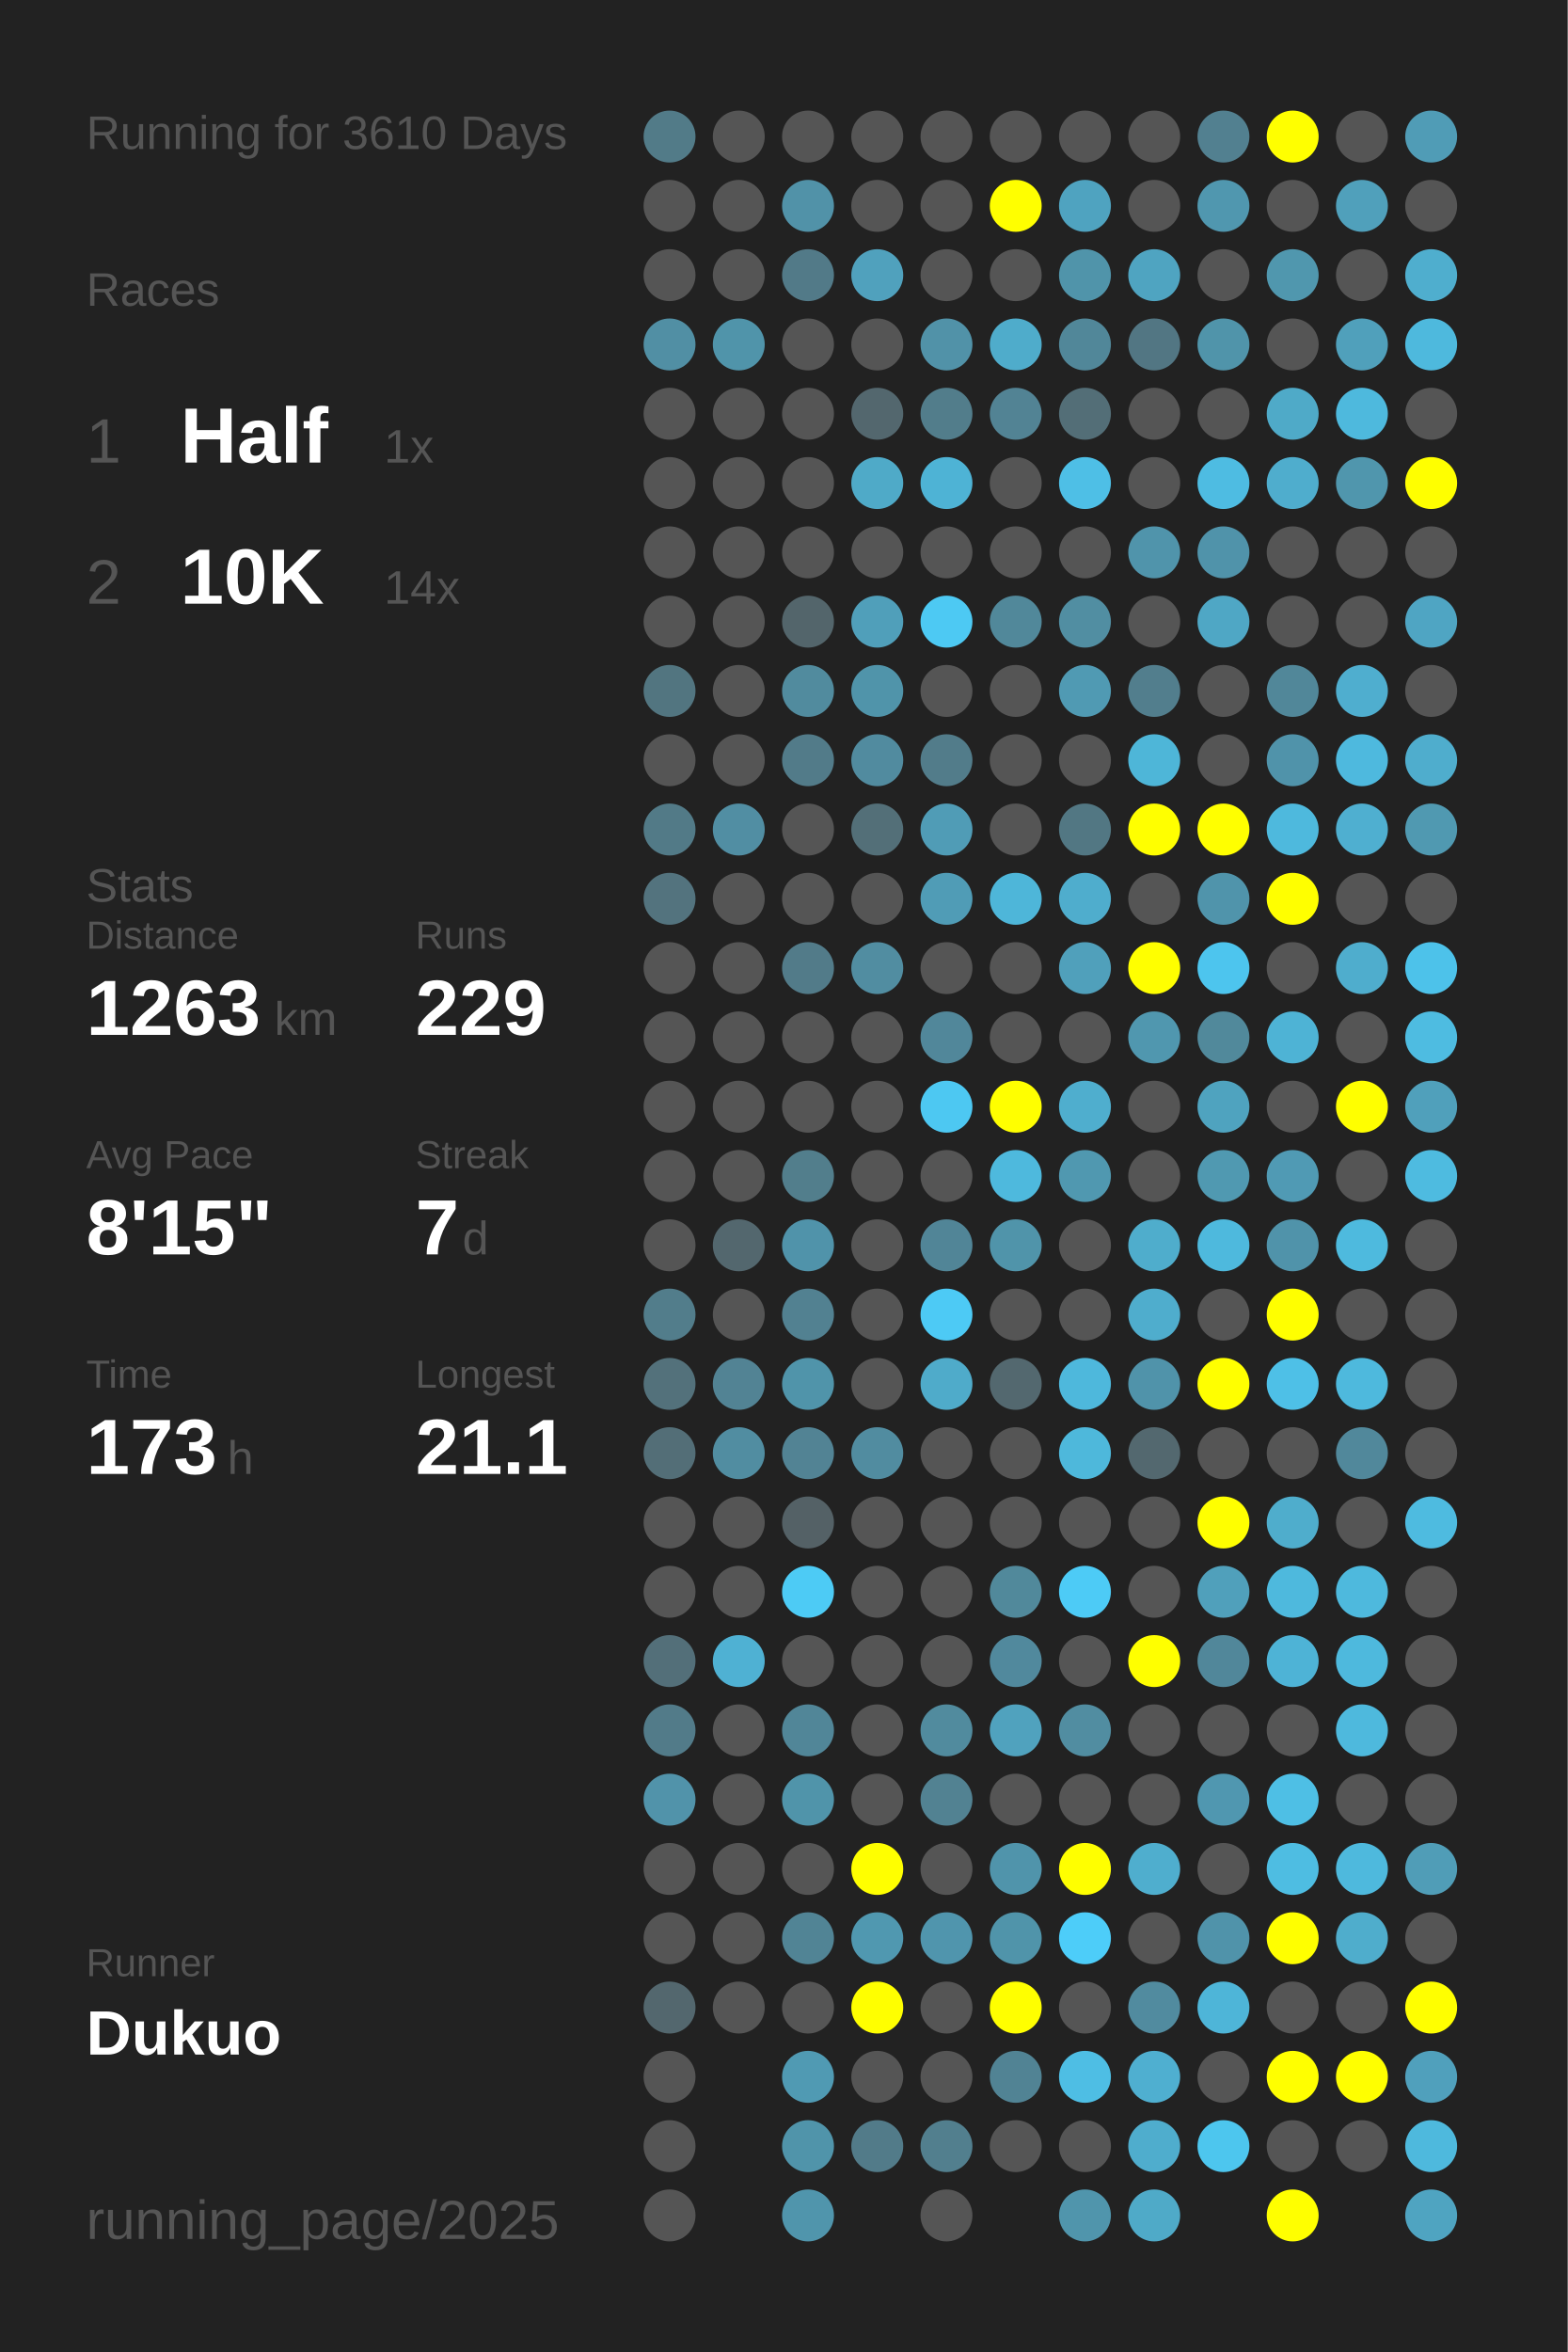
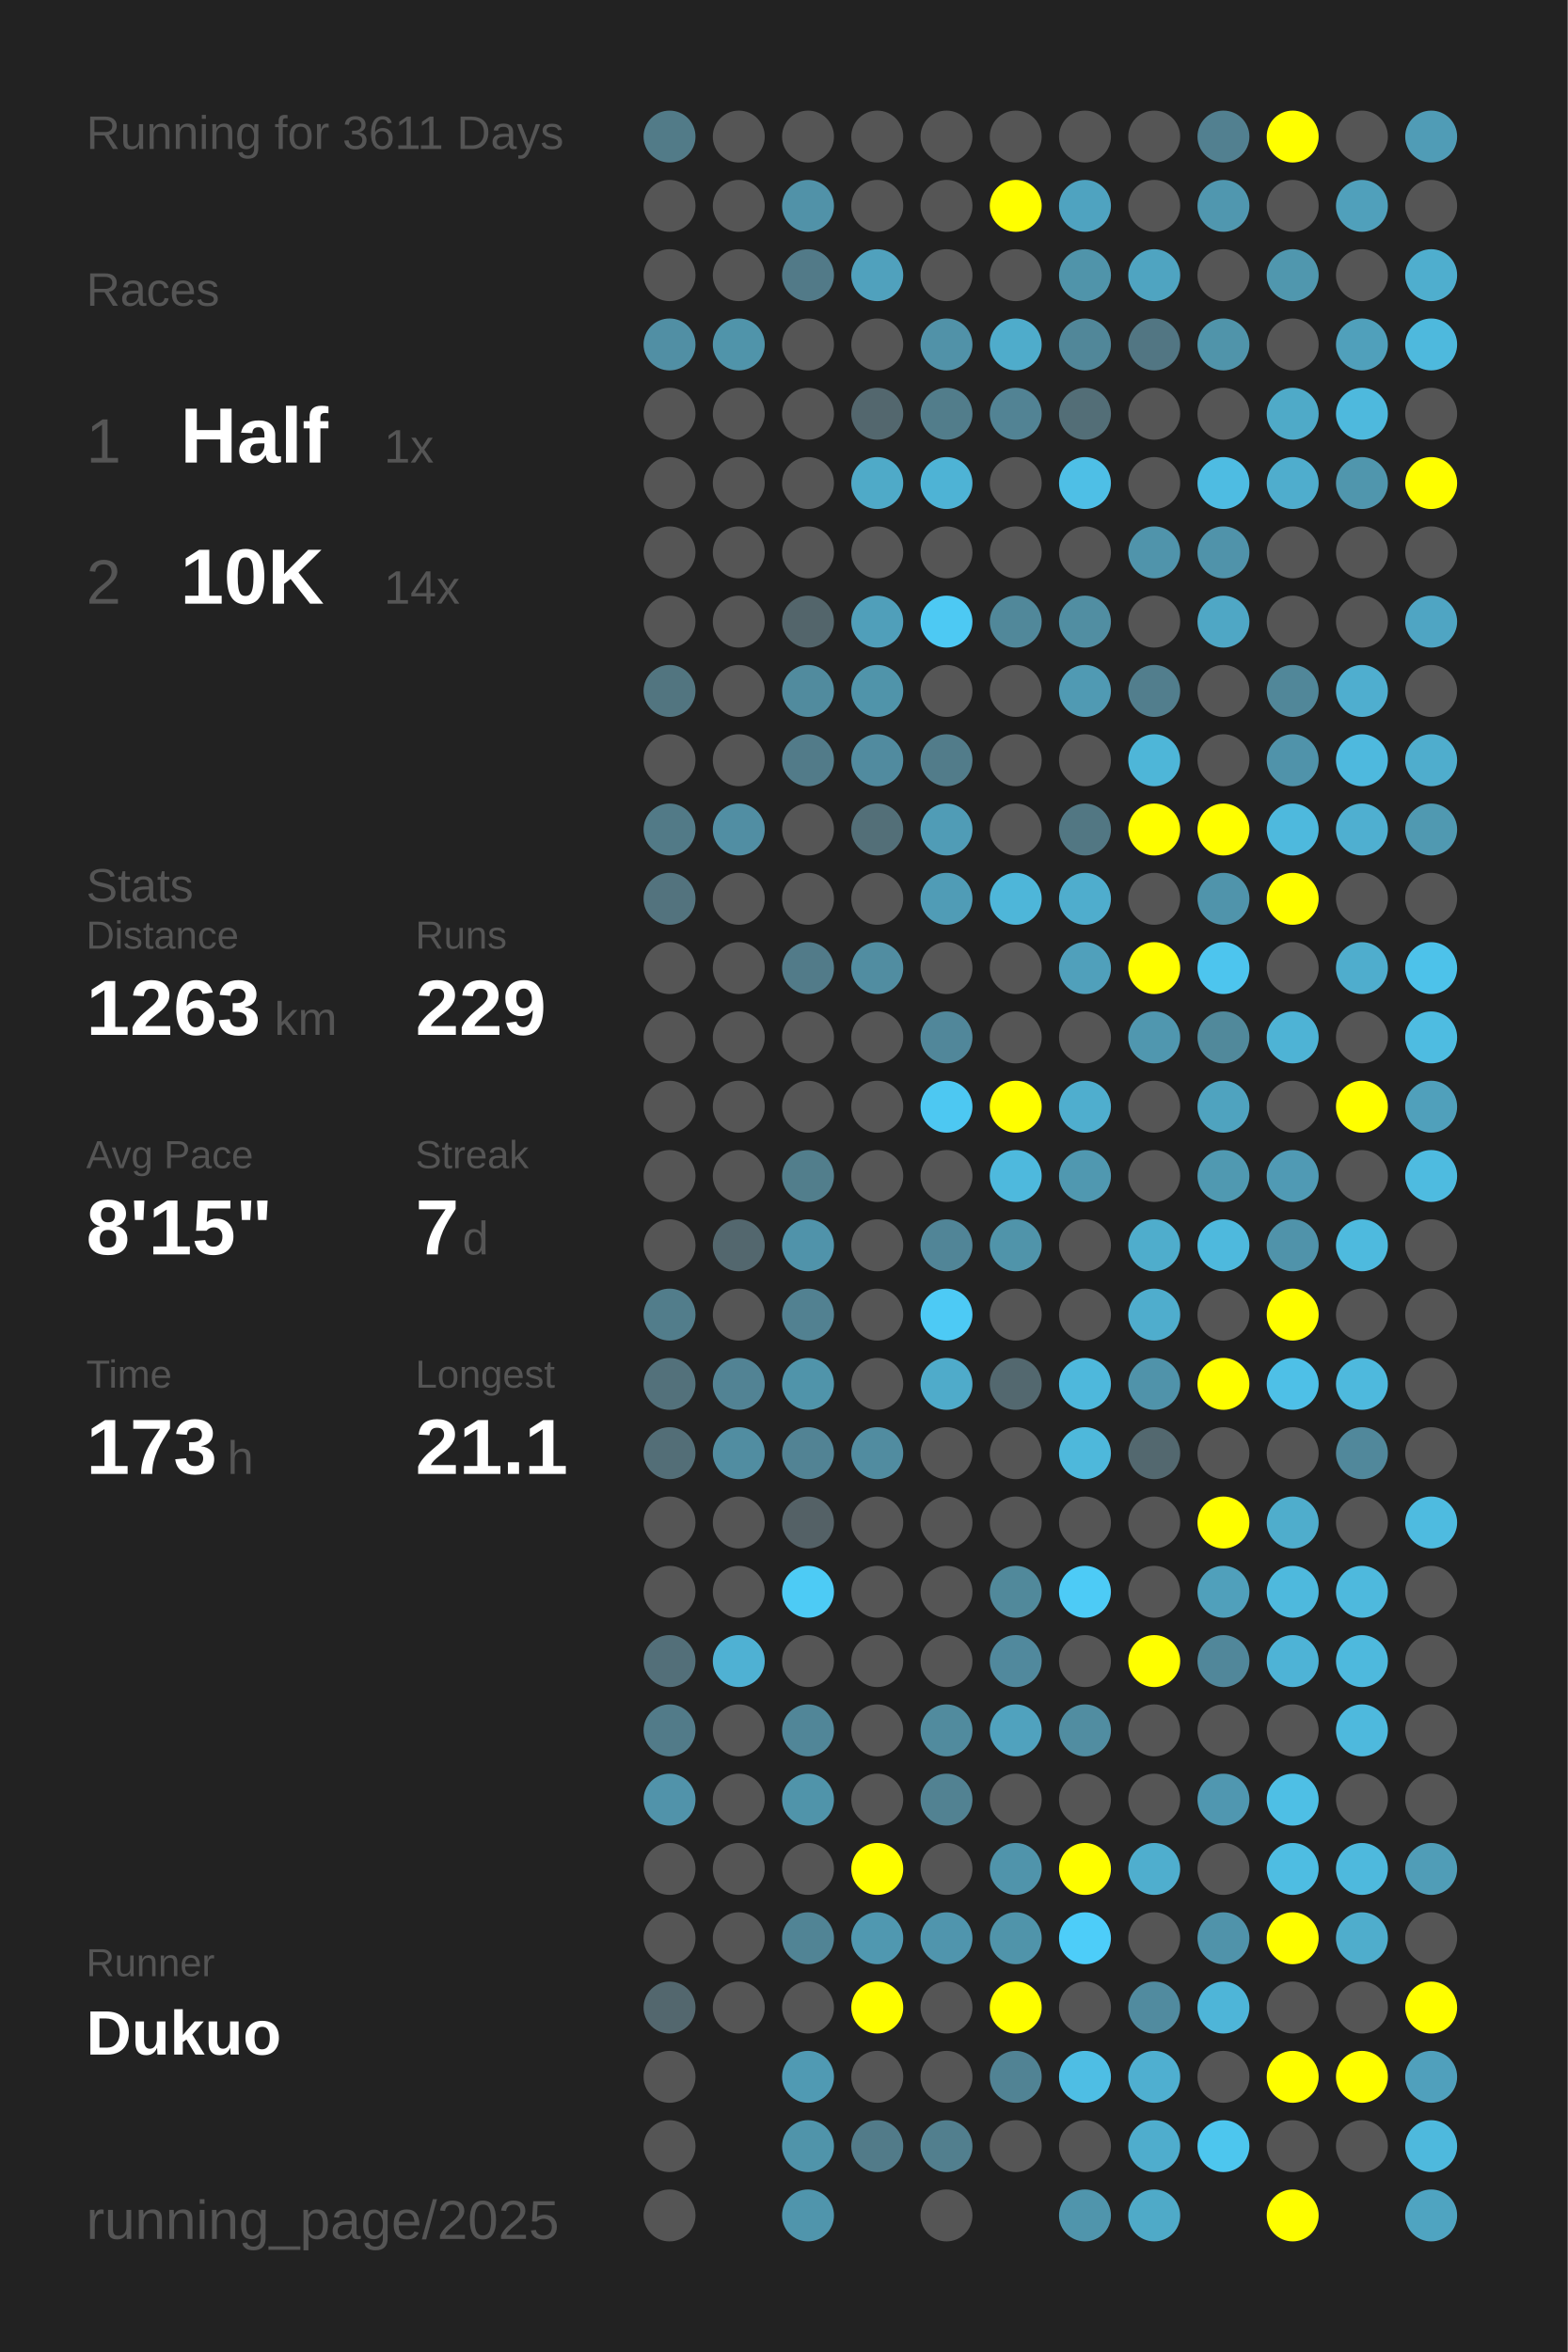
<svg xmlns="http://www.w3.org/2000/svg" baseProfile="full" height="300mm" version="1.1" viewBox="0,0,200,300" width="200mm">
  <defs />
  <rect fill="#222222" height="300" width="200" x="0" y="0" />
-   <text fill="#555555" style="font-size:6px; font-family:Arial;" x="11" y="19">Running for 3610 Days</text>
+   <text fill="#555555" style="font-size:6px; font-family:Arial;" x="11" y="19">Running for 3611 Days</text>
  <text fill="#555555" style="font-size:6px; font-family:Arial;" x="11" y="39">Races</text>
  <text fill="#555555" style="font-size:8px; font-family:Arial;" x="11" y="59">1</text>
  <text fill="#FFFFFF" style="font-size:10px; font-family:Arial; font-weight:bold;" x="23" y="59">Half</text>
  <text fill="#555555" style="font-size:6px; font-family:Arial;" x="49" y="59">1x</text>
  <text fill="#555555" style="font-size:8px; font-family:Arial;" x="11" y="77">2</text>
  <text fill="#FFFFFF" style="font-size:10px; font-family:Arial; font-weight:bold;" x="23" y="77">10K</text>
  <text fill="#555555" style="font-size:6px; font-family:Arial;" x="49" y="77">14x</text>
  <text fill="#555555" style="font-size:6px; font-family:Arial;" x="11" y="115">Stats</text>
  <text fill="#555555" style="font-size:5px; font-family:Arial;" x="11" y="121">Distance</text>
  <text fill="#FFFFFF" style="font-size:10px; font-family:Arial; font-weight:bold;" x="11" y="132">1263</text>
  <text fill="#555555" style="font-size:6px; font-family:Arial;" x="35" y="132">km</text>
  <text fill="#555555" style="font-size:5px; font-family:Arial;" x="53" y="121">Runs</text>
  <text fill="#FFFFFF" style="font-size:10px; font-family:Arial; font-weight:bold;" x="53" y="132">229</text>
  <text fill="#555555" style="font-size:5px; font-family:Arial;" x="11" y="149">Avg Pace</text>
  <text fill="#FFFFFF" style="font-size:10px; font-family:Arial; font-weight:bold;" x="11" y="160">8'15"</text>
  <text fill="#555555" style="font-size:5px; font-family:Arial;" x="53" y="149">Streak</text>
  <text fill="#FFFFFF" style="font-size:10px; font-family:Arial; font-weight:bold;" x="53" y="160">7</text>
  <text fill="#555555" style="font-size:6px; font-family:Arial;" x="59" y="160">d</text>
  <text fill="#555555" style="font-size:5px; font-family:Arial;" x="11" y="177">Time</text>
  <text fill="#FFFFFF" style="font-size:10px; font-family:Arial; font-weight:bold;" x="11" y="188">173</text>
  <text fill="#555555" style="font-size:6px; font-family:Arial;" x="29" y="188">h</text>
  <text fill="#555555" style="font-size:5px; font-family:Arial;" x="53" y="177">Longest</text>
  <text fill="#FFFFFF" style="font-size:10px; font-family:Arial; font-weight:bold;" x="53" y="188">21.1</text>
  <text fill="#555555" style="font-size:5px; font-family:Arial;" x="11" y="252.065">Runner</text>
  <text fill="#FFFFFF" style="font-size:8px; font-family:Arial; font-weight:bold;" x="11" y="262.065">Dukuo</text>
  <text fill="#555555" style="font-size:7px; font-family:Arial;" x="11" y="285.581">running_page/2025</text>
  <circle cx="85.417" cy="17.419" fill="#527b88" r="3.312" />
  <circle cx="85.417" cy="26.258" fill="#555555" r="3.312" />
  <circle cx="85.417" cy="35.097" fill="#555555" r="3.312" />
  <circle cx="85.417" cy="43.935" fill="#518fa4" r="3.312" />
  <circle cx="85.417" cy="52.774" fill="#555555" r="3.312" />
  <circle cx="85.417" cy="61.613" fill="#555555" r="3.312" />
  <circle cx="85.417" cy="70.452" fill="#555555" r="3.312" />
  <circle cx="85.417" cy="79.29" fill="#555555" r="3.312" />
  <circle cx="85.417" cy="88.129" fill="#527580" r="3.312" />
  <circle cx="85.417" cy="96.968" fill="#555555" r="3.312" />
  <circle cx="85.417" cy="105.806" fill="#527a87" r="3.312" />
  <circle cx="85.417" cy="114.645" fill="#53737e" r="3.312" />
  <circle cx="85.417" cy="123.484" fill="#555555" r="3.312" />
  <circle cx="85.417" cy="132.323" fill="#555555" r="3.312" />
  <circle cx="85.417" cy="141.161" fill="#555555" r="3.312" />
  <circle cx="85.417" cy="150" fill="#555555" r="3.312" />
  <circle cx="85.417" cy="158.839" fill="#555555" r="3.312" />
  <circle cx="85.417" cy="167.677" fill="#527d8b" r="3.312" />
  <circle cx="85.417" cy="176.516" fill="#53717b" r="3.312" />
  <circle cx="85.417" cy="185.355" fill="#536e77" r="3.312" />
  <circle cx="85.417" cy="194.194" fill="#555555" r="3.312" />
  <circle cx="85.417" cy="203.032" fill="#555555" r="3.312" />
  <circle cx="85.417" cy="211.871" fill="#536f79" r="3.312" />
  <circle cx="85.417" cy="220.71" fill="#527b89" r="3.312" />
  <circle cx="85.417" cy="229.548" fill="#5193aa" r="3.312" />
  <circle cx="85.417" cy="238.387" fill="#555555" r="3.312" />
  <circle cx="85.417" cy="247.226" fill="#555555" r="3.312" />
  <circle cx="85.417" cy="256.065" fill="#53676e" r="3.312" />
  <circle cx="85.417" cy="264.903" fill="#555555" r="3.312" />
  <circle cx="85.417" cy="273.742" fill="#555555" r="3.312" />
  <circle cx="85.417" cy="282.581" fill="#555555" r="3.312" />
  <circle cx="94.25" cy="17.419" fill="#555555" r="3.312" />
  <circle cx="94.25" cy="26.258" fill="#555555" r="3.312" />
  <circle cx="94.25" cy="35.097" fill="#555555" r="3.312" />
  <circle cx="94.25" cy="43.935" fill="#5094aa" r="3.312" />
  <circle cx="94.25" cy="52.774" fill="#555555" r="3.312" />
  <circle cx="94.25" cy="61.613" fill="#555555" r="3.312" />
  <circle cx="94.25" cy="70.452" fill="#555555" r="3.312" />
  <circle cx="94.25" cy="79.29" fill="#555555" r="3.312" />
  <circle cx="94.25" cy="88.129" fill="#555555" r="3.312" />
  <circle cx="94.25" cy="96.968" fill="#555555" r="3.312" />
  <circle cx="94.25" cy="105.806" fill="#518ea3" r="3.312" />
  <circle cx="94.25" cy="114.645" fill="#555555" r="3.312" />
  <circle cx="94.25" cy="123.484" fill="#555555" r="3.312" />
  <circle cx="94.25" cy="132.323" fill="#555555" r="3.312" />
  <circle cx="94.25" cy="141.161" fill="#555555" r="3.312" />
  <circle cx="94.25" cy="150" fill="#555555" r="3.312" />
  <circle cx="94.25" cy="158.839" fill="#53676e" r="3.312" />
  <circle cx="94.25" cy="167.677" fill="#555555" r="3.312" />
  <circle cx="94.25" cy="176.516" fill="#528394" r="3.312" />
  <circle cx="94.25" cy="185.355" fill="#518da1" r="3.312" />
  <circle cx="94.25" cy="194.194" fill="#555555" r="3.312" />
  <circle cx="94.25" cy="203.032" fill="#555555" r="3.312" />
  <circle cx="94.25" cy="211.871" fill="#4fb1d3" r="3.312" />
  <circle cx="94.25" cy="220.71" fill="#555555" r="3.312" />
  <circle cx="94.25" cy="229.548" fill="#555555" r="3.312" />
  <circle cx="94.25" cy="238.387" fill="#555555" r="3.312" />
  <circle cx="94.25" cy="247.226" fill="#555555" r="3.312" />
  <circle cx="94.25" cy="256.065" fill="#555555" r="3.312" />
  <circle cx="103.083" cy="17.419" fill="#555555" r="3.312" />
  <circle cx="103.083" cy="26.258" fill="#5192a8" r="3.312" />
  <circle cx="103.083" cy="35.097" fill="#527a88" r="3.312" />
  <circle cx="103.083" cy="43.935" fill="#555555" r="3.312" />
  <circle cx="103.083" cy="52.774" fill="#555555" r="3.312" />
  <circle cx="103.083" cy="61.613" fill="#555555" r="3.312" />
  <circle cx="103.083" cy="70.452" fill="#555555" r="3.312" />
  <circle cx="103.083" cy="79.29" fill="#53656b" r="3.312" />
  <circle cx="103.083" cy="88.129" fill="#518b9e" r="3.312" />
  <circle cx="103.083" cy="96.968" fill="#527b89" r="3.312" />
  <circle cx="103.083" cy="105.806" fill="#555555" r="3.312" />
  <circle cx="103.083" cy="114.645" fill="#555555" r="3.312" />
  <circle cx="103.083" cy="123.484" fill="#527b89" r="3.312" />
  <circle cx="103.083" cy="132.323" fill="#555555" r="3.312" />
  <circle cx="103.083" cy="141.161" fill="#555555" r="3.312" />
  <circle cx="103.083" cy="150" fill="#527e8c" r="3.312" />
  <circle cx="103.083" cy="158.839" fill="#5093aa" r="3.312" />
  <circle cx="103.083" cy="167.677" fill="#528191" r="3.312" />
  <circle cx="103.083" cy="176.516" fill="#5094aa" r="3.312" />
  <circle cx="103.083" cy="185.355" fill="#528394" r="3.312" />
  <circle cx="103.083" cy="194.194" fill="#546166" r="3.312" />
  <circle cx="103.083" cy="203.032" fill="#4dcbf5" r="3.312" />
  <circle cx="103.083" cy="211.871" fill="#555555" r="3.312" />
  <circle cx="103.083" cy="220.71" fill="#518698" r="3.312" />
  <circle cx="103.083" cy="229.548" fill="#5094aa" r="3.312" />
  <circle cx="103.083" cy="238.387" fill="#555555" r="3.312" />
  <circle cx="103.083" cy="247.226" fill="#518495" r="3.312" />
  <circle cx="103.083" cy="256.065" fill="#555555" r="3.312" />
  <circle cx="103.083" cy="264.903" fill="#509ab3" r="3.312" />
  <circle cx="103.083" cy="273.742" fill="#5094aa" r="3.312" />
  <circle cx="103.083" cy="282.581" fill="#5095ac" r="3.312" />
  <circle cx="111.917" cy="17.419" fill="#555555" r="3.312" />
  <circle cx="111.917" cy="26.258" fill="#555555" r="3.312" />
  <circle cx="111.917" cy="35.097" fill="#50a1bd" r="3.312" />
  <circle cx="111.917" cy="43.935" fill="#555555" r="3.312" />
  <circle cx="111.917" cy="52.774" fill="#53676e" r="3.312" />
  <circle cx="111.917" cy="61.613" fill="#4faac8" r="3.312" />
  <circle cx="111.917" cy="70.452" fill="#555555" r="3.312" />
  <circle cx="111.917" cy="79.29" fill="#509fba" r="3.312" />
  <circle cx="111.917" cy="88.129" fill="#5094aa" r="3.312" />
  <circle cx="111.917" cy="96.968" fill="#518b9f" r="3.312" />
  <circle cx="111.917" cy="105.806" fill="#536f78" r="3.312" />
  <circle cx="111.917" cy="114.645" fill="#555555" r="3.312" />
  <circle cx="111.917" cy="123.484" fill="#518da1" r="3.312" />
  <circle cx="111.917" cy="132.323" fill="#555555" r="3.312" />
  <circle cx="111.917" cy="141.161" fill="#555555" r="3.312" />
  <circle cx="111.917" cy="150" fill="#555555" r="3.312" />
  <circle cx="111.917" cy="158.839" fill="#555555" r="3.312" />
  <circle cx="111.917" cy="167.677" fill="#555555" r="3.312" />
  <circle cx="111.917" cy="176.516" fill="#555555" r="3.312" />
  <circle cx="111.917" cy="185.355" fill="#518ca0" r="3.312" />
  <circle cx="111.917" cy="194.194" fill="#555555" r="3.312" />
  <circle cx="111.917" cy="203.032" fill="#555555" r="3.312" />
  <circle cx="111.917" cy="211.871" fill="#555555" r="3.312" />
  <circle cx="111.917" cy="220.71" fill="#555555" r="3.312" />
  <circle cx="111.917" cy="229.548" fill="#555555" r="3.312" />
  <circle cx="111.917" cy="238.387" fill="#FFFF00" r="3.312" />
  <circle cx="111.917" cy="247.226" fill="#5098b0" r="3.312" />
  <circle cx="111.917" cy="256.065" fill="#FFFF00" r="3.312" />
  <circle cx="111.917" cy="264.903" fill="#555555" r="3.312" />
  <circle cx="111.917" cy="273.742" fill="#527b89" r="3.312" />
  <circle cx="120.75" cy="17.419" fill="#555555" r="3.312" />
  <circle cx="120.75" cy="26.258" fill="#555555" r="3.312" />
  <circle cx="120.75" cy="35.097" fill="#555555" r="3.312" />
  <circle cx="120.75" cy="43.935" fill="#5192a8" r="3.312" />
  <circle cx="120.75" cy="52.774" fill="#527d8b" r="3.312" />
  <circle cx="120.75" cy="61.613" fill="#4eb3d5" r="3.312" />
  <circle cx="120.75" cy="70.452" fill="#555555" r="3.312" />
  <circle cx="120.75" cy="79.29" fill="#4dc9f3" r="3.312" />
  <circle cx="120.75" cy="88.129" fill="#555555" r="3.312" />
  <circle cx="120.75" cy="96.968" fill="#527c8a" r="3.312" />
  <circle cx="120.75" cy="105.806" fill="#509cb6" r="3.312" />
  <circle cx="120.75" cy="114.645" fill="#509cb6" r="3.312" />
  <circle cx="120.75" cy="123.484" fill="#555555" r="3.312" />
  <circle cx="120.75" cy="132.323" fill="#51879a" r="3.312" />
  <circle cx="120.75" cy="141.161" fill="#4dc8f2" r="3.312" />
  <circle cx="120.75" cy="150" fill="#555555" r="3.312" />
  <circle cx="120.75" cy="158.839" fill="#518597" r="3.312" />
  <circle cx="120.75" cy="167.677" fill="#4dcaf5" r="3.312" />
  <circle cx="120.75" cy="176.516" fill="#4fabca" r="3.312" />
  <circle cx="120.75" cy="185.355" fill="#555555" r="3.312" />
  <circle cx="120.75" cy="194.194" fill="#555555" r="3.312" />
  <circle cx="120.75" cy="203.032" fill="#555555" r="3.312" />
  <circle cx="120.75" cy="211.871" fill="#555555" r="3.312" />
  <circle cx="120.75" cy="220.71" fill="#518b9e" r="3.312" />
  <circle cx="120.75" cy="229.548" fill="#528292" r="3.312" />
  <circle cx="120.75" cy="238.387" fill="#555555" r="3.312" />
  <circle cx="120.75" cy="247.226" fill="#5095ad" r="3.312" />
  <circle cx="120.75" cy="256.065" fill="#555555" r="3.312" />
  <circle cx="120.75" cy="264.903" fill="#555555" r="3.312" />
  <circle cx="120.75" cy="273.742" fill="#527f8e" r="3.312" />
  <circle cx="120.75" cy="282.581" fill="#555555" r="3.312" />
  <circle cx="129.583" cy="17.419" fill="#555555" r="3.312" />
  <circle cx="129.583" cy="26.258" fill="#FFFF00" r="3.312" />
  <circle cx="129.583" cy="35.097" fill="#555555" r="3.312" />
  <circle cx="129.583" cy="43.935" fill="#4faccb" r="3.312" />
  <circle cx="129.583" cy="52.774" fill="#528394" r="3.312" />
  <circle cx="129.583" cy="61.613" fill="#555555" r="3.312" />
  <circle cx="129.583" cy="70.452" fill="#555555" r="3.312" />
  <circle cx="129.583" cy="79.29" fill="#51889a" r="3.312" />
  <circle cx="129.583" cy="88.129" fill="#555555" r="3.312" />
  <circle cx="129.583" cy="96.968" fill="#555555" r="3.312" />
  <circle cx="129.583" cy="105.806" fill="#555555" r="3.312" />
  <circle cx="129.583" cy="114.645" fill="#4eb6d9" r="3.312" />
  <circle cx="129.583" cy="123.484" fill="#555555" r="3.312" />
  <circle cx="129.583" cy="132.323" fill="#555555" r="3.312" />
  <circle cx="129.583" cy="141.161" fill="#FFFF00" r="3.312" />
  <circle cx="129.583" cy="150" fill="#4eb9dd" r="3.312" />
  <circle cx="129.583" cy="158.839" fill="#5094aa" r="3.312" />
  <circle cx="129.583" cy="167.677" fill="#555555" r="3.312" />
  <circle cx="129.583" cy="176.516" fill="#53686f" r="3.312" />
  <circle cx="129.583" cy="185.355" fill="#555555" r="3.312" />
  <circle cx="129.583" cy="194.194" fill="#555555" r="3.312" />
  <circle cx="129.583" cy="203.032" fill="#51899b" r="3.312" />
  <circle cx="129.583" cy="211.871" fill="#51899d" r="3.312" />
  <circle cx="129.583" cy="220.71" fill="#50a2be" r="3.312" />
  <circle cx="129.583" cy="229.548" fill="#555555" r="3.312" />
  <circle cx="129.583" cy="238.387" fill="#5094ab" r="3.312" />
  <circle cx="129.583" cy="247.226" fill="#5094aa" r="3.312" />
  <circle cx="129.583" cy="256.065" fill="#FFFF00" r="3.312" />
  <circle cx="129.583" cy="264.903" fill="#518394" r="3.312" />
  <circle cx="129.583" cy="273.742" fill="#555555" r="3.312" />
  <circle cx="138.417" cy="17.419" fill="#555555" r="3.312" />
  <circle cx="138.417" cy="26.258" fill="#4fa3c0" r="3.312" />
  <circle cx="138.417" cy="35.097" fill="#5094aa" r="3.312" />
  <circle cx="138.417" cy="43.935" fill="#518799" r="3.312" />
  <circle cx="138.417" cy="52.774" fill="#536e77" r="3.312" />
  <circle cx="138.417" cy="61.613" fill="#4ebfe6" r="3.312" />
  <circle cx="138.417" cy="70.452" fill="#555555" r="3.312" />
  <circle cx="138.417" cy="79.29" fill="#518ea2" r="3.312" />
  <circle cx="138.417" cy="88.129" fill="#509ab3" r="3.312" />
  <circle cx="138.417" cy="96.968" fill="#555555" r="3.312" />
  <circle cx="138.417" cy="105.806" fill="#527783" r="3.312" />
  <circle cx="138.417" cy="114.645" fill="#4fadcd" r="3.312" />
  <circle cx="138.417" cy="123.484" fill="#50a0bb" r="3.312" />
  <circle cx="138.417" cy="132.323" fill="#555555" r="3.312" />
  <circle cx="138.417" cy="141.161" fill="#4faece" r="3.312" />
  <circle cx="138.417" cy="150" fill="#5098b0" r="3.312" />
  <circle cx="138.417" cy="158.839" fill="#555555" r="3.312" />
  <circle cx="138.417" cy="167.677" fill="#555555" r="3.312" />
  <circle cx="138.417" cy="176.516" fill="#4eb8dc" r="3.312" />
  <circle cx="138.417" cy="185.355" fill="#4eb8db" r="3.312" />
  <circle cx="138.417" cy="194.194" fill="#555555" r="3.312" />
  <circle cx="138.417" cy="203.032" fill="#4dcbf6" r="3.312" />
  <circle cx="138.417" cy="211.871" fill="#555555" r="3.312" />
  <circle cx="138.417" cy="220.71" fill="#518da1" r="3.312" />
  <circle cx="138.417" cy="229.548" fill="#555555" r="3.312" />
  <circle cx="138.417" cy="238.387" fill="#FFFF00" r="3.312" />
  <circle cx="138.417" cy="247.226" fill="#4dcdf9" r="3.312" />
  <circle cx="138.417" cy="256.065" fill="#555555" r="3.312" />
  <circle cx="138.417" cy="264.903" fill="#4ebee4" r="3.312" />
  <circle cx="138.417" cy="273.742" fill="#555555" r="3.312" />
  <circle cx="138.417" cy="282.581" fill="#5095ac" r="3.312" />
  <circle cx="147.25" cy="17.419" fill="#555555" r="3.312" />
  <circle cx="147.25" cy="26.258" fill="#555555" r="3.312" />
  <circle cx="147.25" cy="35.097" fill="#4fa4c1" r="3.312" />
  <circle cx="147.25" cy="43.935" fill="#527683" r="3.312" />
  <circle cx="147.25" cy="52.774" fill="#555555" r="3.312" />
  <circle cx="147.25" cy="61.613" fill="#555555" r="3.312" />
  <circle cx="147.25" cy="70.452" fill="#5094ab" r="3.312" />
  <circle cx="147.25" cy="79.29" fill="#555555" r="3.312" />
  <circle cx="147.25" cy="88.129" fill="#527e8d" r="3.312" />
  <circle cx="147.25" cy="96.968" fill="#4eb6d8" r="3.312" />
  <circle cx="147.25" cy="105.806" fill="#FFFF00" r="3.312" />
  <circle cx="147.25" cy="114.645" fill="#555555" r="3.312" />
  <circle cx="147.25" cy="123.484" fill="#FFFF00" r="3.312" />
  <circle cx="147.25" cy="132.323" fill="#5097af" r="3.312" />
  <circle cx="147.25" cy="141.161" fill="#555555" r="3.312" />
  <circle cx="147.25" cy="150" fill="#555555" r="3.312" />
  <circle cx="147.25" cy="158.839" fill="#4fadcc" r="3.312" />
  <circle cx="147.25" cy="167.677" fill="#4fadcd" r="3.312" />
  <circle cx="147.25" cy="176.516" fill="#5093aa" r="3.312" />
  <circle cx="147.25" cy="185.355" fill="#53686f" r="3.312" />
  <circle cx="147.25" cy="194.194" fill="#555555" r="3.312" />
  <circle cx="147.25" cy="203.032" fill="#555555" r="3.312" />
  <circle cx="147.25" cy="211.871" fill="#FFFF00" r="3.312" />
  <circle cx="147.25" cy="220.71" fill="#555555" r="3.312" />
  <circle cx="147.25" cy="229.548" fill="#555555" r="3.312" />
  <circle cx="147.25" cy="238.387" fill="#4faece" r="3.312" />
  <circle cx="147.25" cy="247.226" fill="#555555" r="3.312" />
  <circle cx="147.25" cy="256.065" fill="#518b9f" r="3.312" />
  <circle cx="147.25" cy="264.903" fill="#4fafd0" r="3.312" />
  <circle cx="147.25" cy="273.742" fill="#4fadcd" r="3.312" />
  <circle cx="147.25" cy="282.581" fill="#4faac8" r="3.312" />
  <circle cx="156.083" cy="17.419" fill="#528090" r="3.312" />
  <circle cx="156.083" cy="26.258" fill="#5097af" r="3.312" />
  <circle cx="156.083" cy="35.097" fill="#555555" r="3.312" />
  <circle cx="156.083" cy="43.935" fill="#5094aa" r="3.312" />
  <circle cx="156.083" cy="52.774" fill="#555555" r="3.312" />
  <circle cx="156.083" cy="61.613" fill="#4ebce2" r="3.312" />
  <circle cx="156.083" cy="70.452" fill="#5093aa" r="3.312" />
  <circle cx="156.083" cy="79.29" fill="#4fa7c5" r="3.312" />
  <circle cx="156.083" cy="88.129" fill="#555555" r="3.312" />
  <circle cx="156.083" cy="96.968" fill="#555555" r="3.312" />
  <circle cx="156.083" cy="105.806" fill="#FFFF00" r="3.312" />
  <circle cx="156.083" cy="114.645" fill="#5094ab" r="3.312" />
  <circle cx="156.083" cy="123.484" fill="#4dc5ee" r="3.312" />
  <circle cx="156.083" cy="132.323" fill="#51899b" r="3.312" />
  <circle cx="156.083" cy="141.161" fill="#4fa3bf" r="3.312" />
  <circle cx="156.083" cy="150" fill="#5099b1" r="3.312" />
  <circle cx="156.083" cy="158.839" fill="#4eb9dd" r="3.312" />
  <circle cx="156.083" cy="167.677" fill="#555555" r="3.312" />
  <circle cx="156.083" cy="176.516" fill="#FFFF00" r="3.312" />
  <circle cx="156.083" cy="185.355" fill="#555555" r="3.312" />
  <circle cx="156.083" cy="194.194" fill="#FFFF00" r="3.312" />
  <circle cx="156.083" cy="203.032" fill="#50a0bb" r="3.312" />
  <circle cx="156.083" cy="211.871" fill="#51879a" r="3.312" />
  <circle cx="156.083" cy="220.71" fill="#555555" r="3.312" />
  <circle cx="156.083" cy="229.548" fill="#5097b0" r="3.312" />
  <circle cx="156.083" cy="238.387" fill="#555555" r="3.312" />
  <circle cx="156.083" cy="247.226" fill="#5093aa" r="3.312" />
  <circle cx="156.083" cy="256.065" fill="#4eb5d8" r="3.312" />
  <circle cx="156.083" cy="264.903" fill="#555555" r="3.312" />
  <circle cx="156.083" cy="273.742" fill="#4dc6ee" r="3.312" />
  <circle cx="164.917" cy="17.419" fill="#FFFF00" r="3.312" />
  <circle cx="164.917" cy="26.258" fill="#555555" r="3.312" />
  <circle cx="164.917" cy="35.097" fill="#5097ae" r="3.312" />
  <circle cx="164.917" cy="43.935" fill="#555555" r="3.312" />
  <circle cx="164.917" cy="52.774" fill="#4faac8" r="3.312" />
  <circle cx="164.917" cy="61.613" fill="#4fadcd" r="3.312" />
  <circle cx="164.917" cy="70.452" fill="#555555" r="3.312" />
  <circle cx="164.917" cy="79.29" fill="#555555" r="3.312" />
  <circle cx="164.917" cy="88.129" fill="#518799" r="3.312" />
  <circle cx="164.917" cy="96.968" fill="#5093aa" r="3.312" />
  <circle cx="164.917" cy="105.806" fill="#4eb9dd" r="3.312" />
  <circle cx="164.917" cy="114.645" fill="#FFFF00" r="3.312" />
  <circle cx="164.917" cy="123.484" fill="#555555" r="3.312" />
  <circle cx="164.917" cy="132.323" fill="#4eb3d5" r="3.312" />
  <circle cx="164.917" cy="141.161" fill="#555555" r="3.312" />
  <circle cx="164.917" cy="150" fill="#509ab4" r="3.312" />
  <circle cx="164.917" cy="158.839" fill="#5093aa" r="3.312" />
  <circle cx="164.917" cy="167.677" fill="#FFFF00" r="3.312" />
  <circle cx="164.917" cy="176.516" fill="#4ec0e7" r="3.312" />
  <circle cx="164.917" cy="185.355" fill="#555555" r="3.312" />
  <circle cx="164.917" cy="194.194" fill="#4fadcc" r="3.312" />
  <circle cx="164.917" cy="203.032" fill="#4eb9dd" r="3.312" />
  <circle cx="164.917" cy="211.871" fill="#4eb3d6" r="3.312" />
  <circle cx="164.917" cy="220.71" fill="#555555" r="3.312" />
  <circle cx="164.917" cy="229.548" fill="#4ebfe5" r="3.312" />
  <circle cx="164.917" cy="238.387" fill="#4ebde2" r="3.312" />
  <circle cx="164.917" cy="247.226" fill="#FFFF00" r="3.312" />
  <circle cx="164.917" cy="256.065" fill="#555555" r="3.312" />
  <circle cx="164.917" cy="264.903" fill="#FFFF00" r="3.312" />
  <circle cx="164.917" cy="273.742" fill="#555555" r="3.312" />
  <circle cx="164.917" cy="282.581" fill="#FFFF00" r="3.312" />
  <circle cx="173.75" cy="17.419" fill="#555555" r="3.312" />
  <circle cx="173.75" cy="26.258" fill="#50a0bb" r="3.312" />
  <circle cx="173.75" cy="35.097" fill="#555555" r="3.312" />
  <circle cx="173.75" cy="43.935" fill="#50a0bb" r="3.312" />
  <circle cx="173.75" cy="52.774" fill="#4eb9dd" r="3.312" />
  <circle cx="173.75" cy="61.613" fill="#5096ad" r="3.312" />
  <circle cx="173.75" cy="70.452" fill="#555555" r="3.312" />
  <circle cx="173.75" cy="79.29" fill="#555555" r="3.312" />
  <circle cx="173.75" cy="88.129" fill="#4faecf" r="3.312" />
  <circle cx="173.75" cy="96.968" fill="#4eb9de" r="3.312" />
  <circle cx="173.75" cy="105.806" fill="#4fafd0" r="3.312" />
  <circle cx="173.75" cy="114.645" fill="#555555" r="3.312" />
  <circle cx="173.75" cy="123.484" fill="#4fadcd" r="3.312" />
  <circle cx="173.75" cy="132.323" fill="#555555" r="3.312" />
  <circle cx="173.75" cy="141.161" fill="#FFFF00" r="3.312" />
  <circle cx="173.75" cy="150" fill="#555555" r="3.312" />
  <circle cx="173.75" cy="158.839" fill="#4ebade" r="3.312" />
  <circle cx="173.75" cy="167.677" fill="#555555" r="3.312" />
  <circle cx="173.75" cy="176.516" fill="#4eb9dd" r="3.312" />
  <circle cx="173.75" cy="185.355" fill="#51889b" r="3.312" />
  <circle cx="173.75" cy="194.194" fill="#555555" r="3.312" />
  <circle cx="173.75" cy="203.032" fill="#4eb9dd" r="3.312" />
  <circle cx="173.75" cy="211.871" fill="#4eb9dd" r="3.312" />
  <circle cx="173.75" cy="220.71" fill="#4eb9dd" r="3.312" />
  <circle cx="173.75" cy="229.548" fill="#555555" r="3.312" />
  <circle cx="173.75" cy="238.387" fill="#4eb9dd" r="3.312" />
  <circle cx="173.75" cy="247.226" fill="#4fadcc" r="3.312" />
  <circle cx="173.75" cy="256.065" fill="#555555" r="3.312" />
  <circle cx="173.75" cy="264.903" fill="#FFFF00" r="3.312" />
  <circle cx="173.75" cy="273.742" fill="#555555" r="3.312" />
  <circle cx="182.583" cy="17.419" fill="#509cb6" r="3.312" />
  <circle cx="182.583" cy="26.258" fill="#555555" r="3.312" />
  <circle cx="182.583" cy="35.097" fill="#4faece" r="3.312" />
  <circle cx="182.583" cy="43.935" fill="#4eb9dd" r="3.312" />
  <circle cx="182.583" cy="52.774" fill="#555555" r="3.312" />
  <circle cx="182.583" cy="61.613" fill="#FFFF00" r="3.312" />
  <circle cx="182.583" cy="70.452" fill="#555555" r="3.312" />
  <circle cx="182.583" cy="79.29" fill="#4fa5c3" r="3.312" />
  <circle cx="182.583" cy="88.129" fill="#555555" r="3.312" />
  <circle cx="182.583" cy="96.968" fill="#4fadcd" r="3.312" />
  <circle cx="182.583" cy="105.806" fill="#5099b1" r="3.312" />
  <circle cx="182.583" cy="114.645" fill="#555555" r="3.312" />
  <circle cx="182.583" cy="123.484" fill="#4dc2ea" r="3.312" />
  <circle cx="182.583" cy="132.323" fill="#4ebce1" r="3.312" />
  <circle cx="182.583" cy="141.161" fill="#50a0bb" r="3.312" />
  <circle cx="182.583" cy="150" fill="#4ebbe0" r="3.312" />
  <circle cx="182.583" cy="158.839" fill="#555555" r="3.312" />
  <circle cx="182.583" cy="167.677" fill="#555555" r="3.312" />
  <circle cx="182.583" cy="176.516" fill="#555555" r="3.312" />
  <circle cx="182.583" cy="185.355" fill="#555555" r="3.312" />
  <circle cx="182.583" cy="194.194" fill="#4ebbe0" r="3.312" />
  <circle cx="182.583" cy="203.032" fill="#555555" r="3.312" />
  <circle cx="182.583" cy="211.871" fill="#555555" r="3.312" />
  <circle cx="182.583" cy="220.71" fill="#555555" r="3.312" />
  <circle cx="182.583" cy="229.548" fill="#555555" r="3.312" />
  <circle cx="182.583" cy="238.387" fill="#509db7" r="3.312" />
  <circle cx="182.583" cy="247.226" fill="#555555" r="3.312" />
  <circle cx="182.583" cy="256.065" fill="#FFFF00" r="3.312" />
  <circle cx="182.583" cy="264.903" fill="#50a0bc" r="3.312" />
  <circle cx="182.583" cy="273.742" fill="#4eb9dd" r="3.312" />
  <circle cx="182.583" cy="282.581" fill="#4fa4c1" r="3.312" />
</svg>
